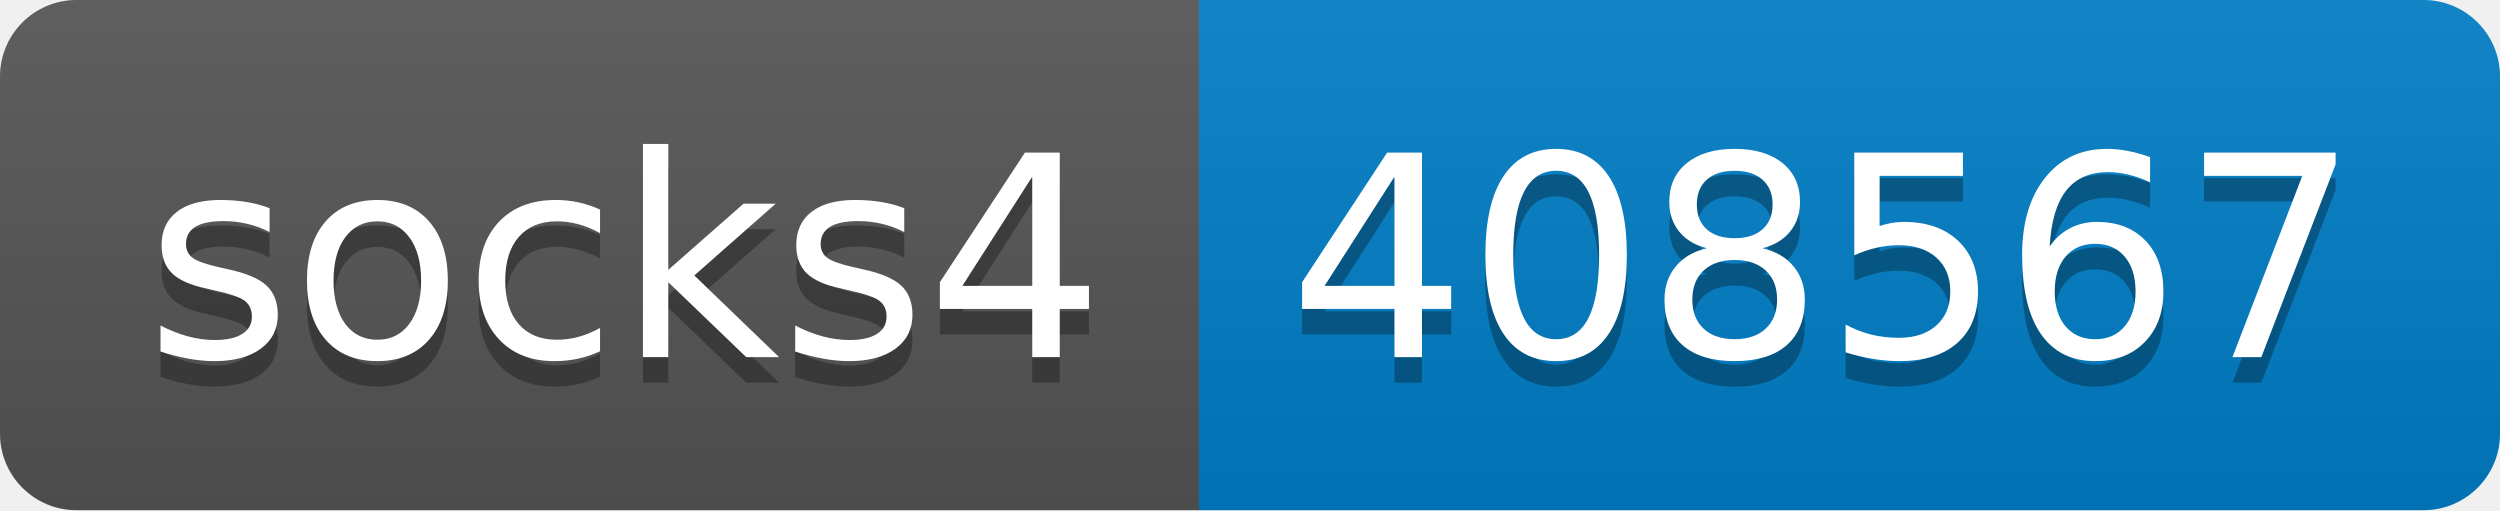
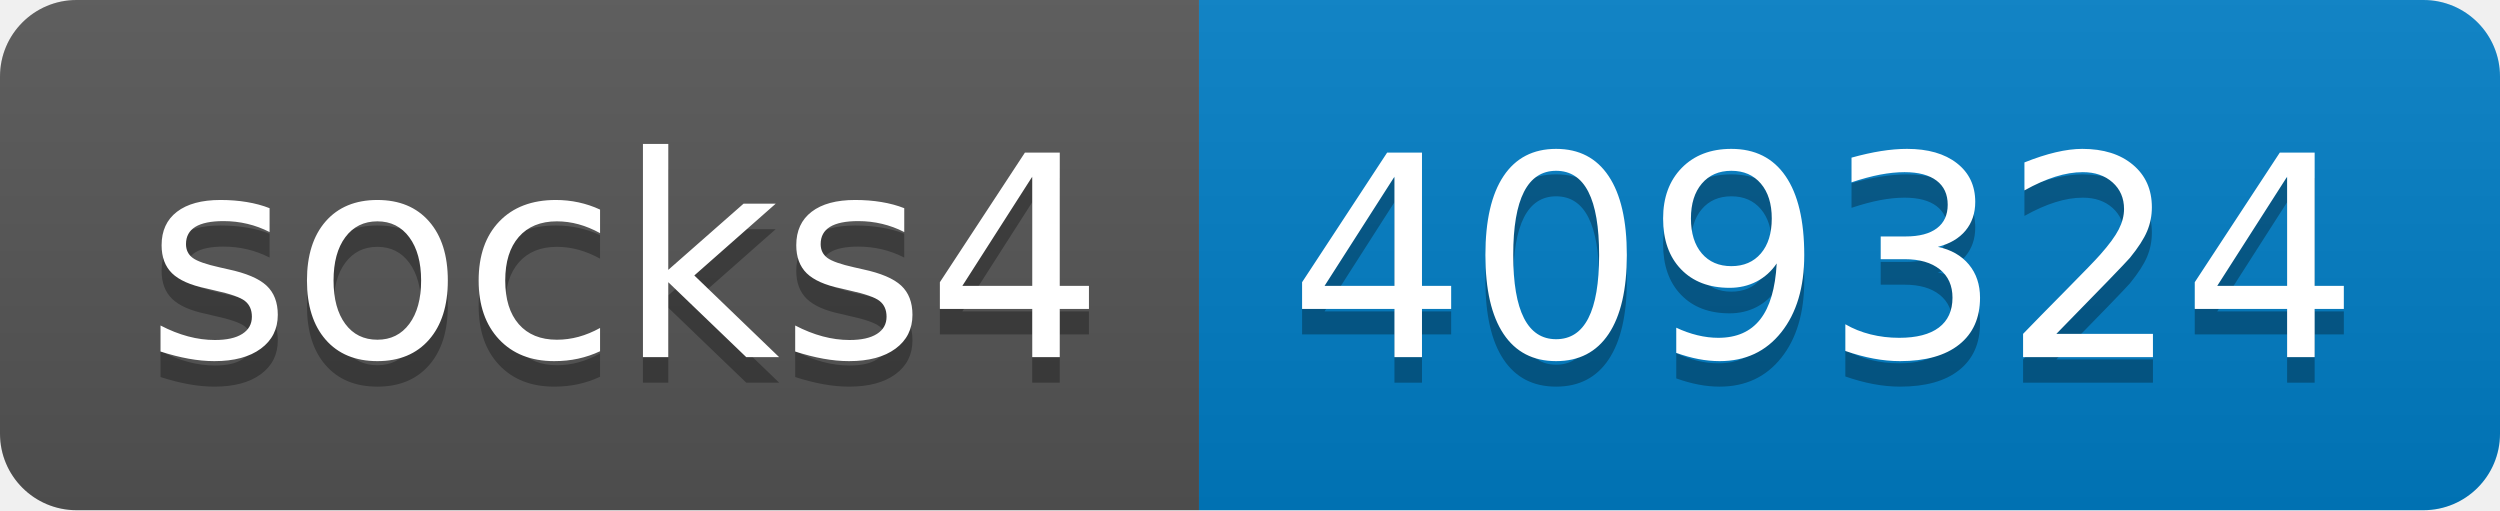
- <svg xmlns="http://www.w3.org/2000/svg" width="98" height="20" role="img" aria-label="socks4: 408567">
+ <svg xmlns="http://www.w3.org/2000/svg" width="98" height="20" role="img" aria-label="socks4: 409324">
  <linearGradient id="s" x2="0" y2="100%">
    <stop offset="0" stop-color="#bbb" stop-opacity=".1" />
    <stop offset="1" stop-opacity=".1" />
  </linearGradient>
  <clipPath id="r">
    <rect width="98" height="20" rx="3" fill="#fff" />
  </clipPath>
  <g clip-path="url(#r)">
    <rect width="47" height="20" fill="#555" />
    <rect x="47" width="51" height="20" fill="#007ec6" />
    <rect width="98" height="20" fill="url(#s)" />
  </g>
  <g fill="#fff" text-anchor="middle" font-family="Verdana,Geneva,DejaVu Sans,sans-serif" text-rendering="geometricPrecision" font-size="110">
    <text aria-hidden="true" x="245" y="150" fill="#010101" fill-opacity=".3" transform="scale(.1)" textLength="370">socks4</text>
    <text x="245" y="140" transform="scale(.1)" fill="#fff" textLength="370">socks4</text>
-     <text aria-hidden="true" x="715" y="150" fill="#010101" fill-opacity=".3" transform="scale(.1)" textLength="410">408567</text>
-     <text x="715" y="140" transform="scale(.1)" fill="#fff" textLength="410">408567</text>
+     <text aria-hidden="true" x="715" y="150" fill="#010101" fill-opacity=".3" transform="scale(.1)" textLength="410">409324</text>
+     <text x="715" y="140" transform="scale(.1)" fill="#fff" textLength="410">409324</text>
  </g>
</svg>
